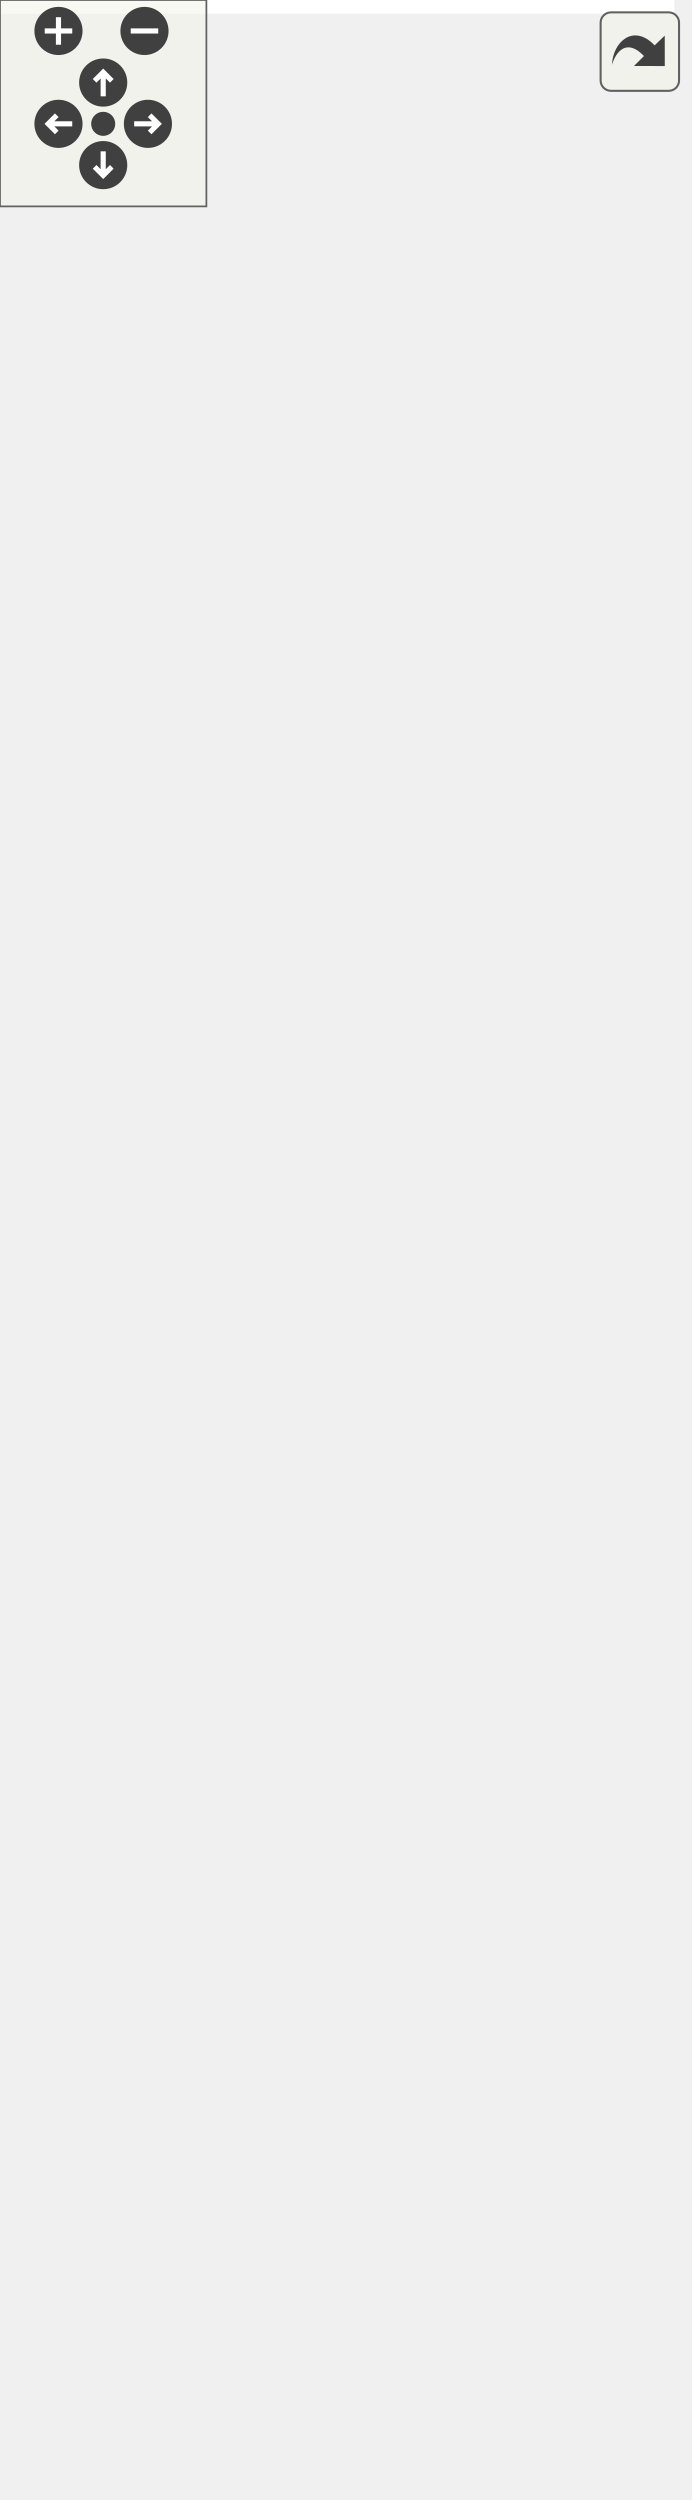
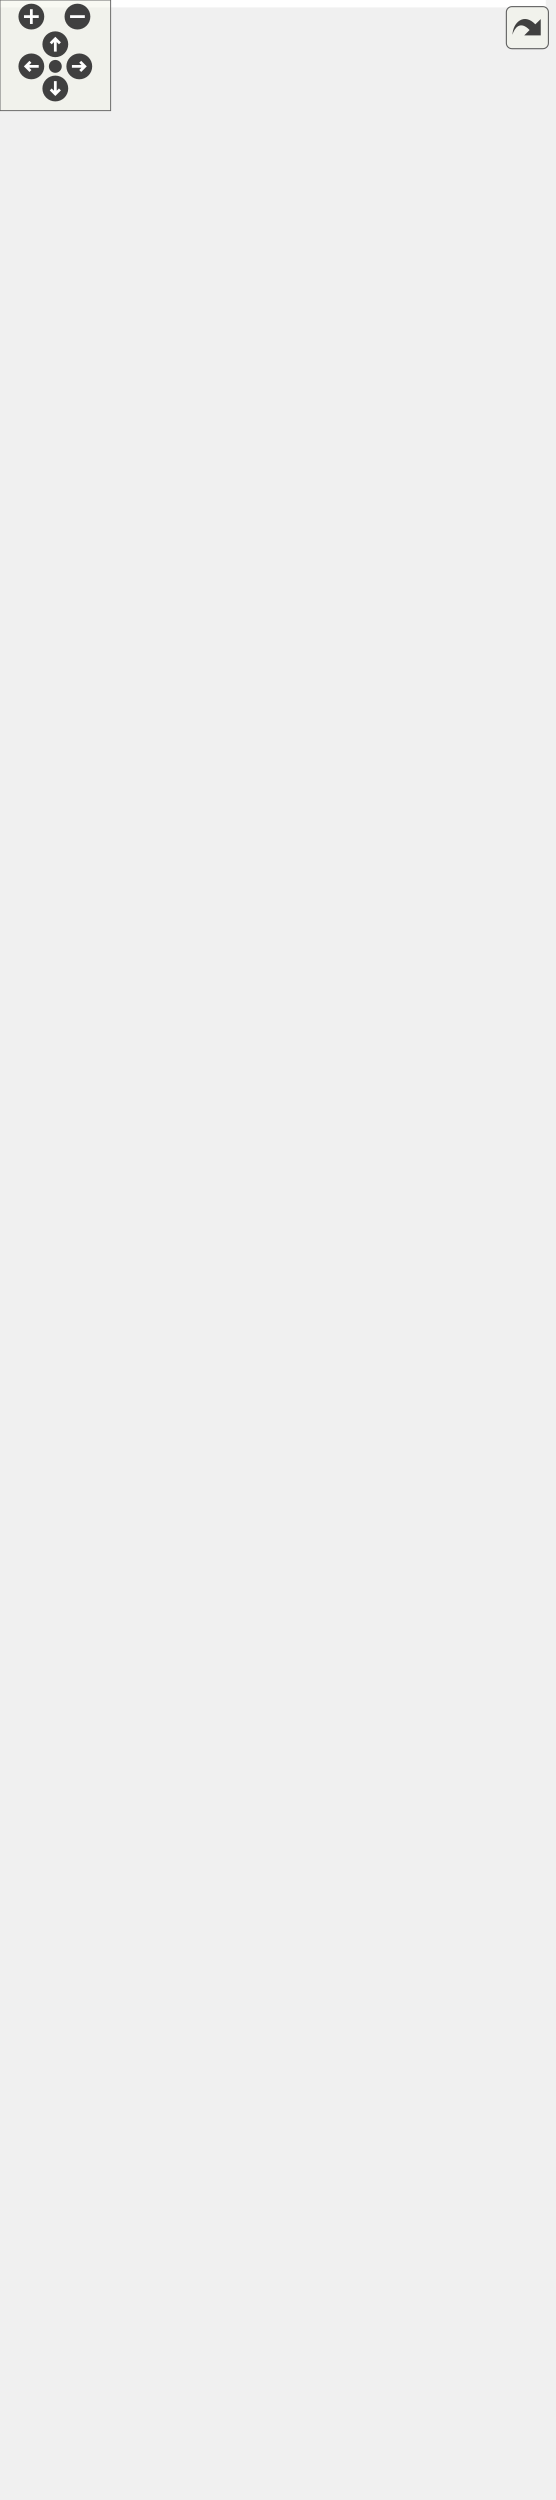
<svg xmlns="http://www.w3.org/2000/svg" xmlns:xlink="http://www.w3.org/1999/xlink" id="main" version="1.1" xml:space="preserve">
  <style type="text/css">
.edge:hover path { stroke: red; }
.edge:hover polygon { stroke: red; fill: red; }
</style>
  <defs>
    <circle id="rim" cx="0" cy="0" r="7" />
    <circle id="rim2" cx="0" cy="0" r="3.5" />
    <g id="zoomPlus">
      <use xlink:href="#rim" fill="#404040">
        <set attributeName="fill" to="#808080" begin="zoomplus.mouseover" end="zoomplus.mouseout" />
      </use>
      <path d="M-4,0h8M0,-4v8" fill="none" stroke="white" stroke-width="1.5" pointer-events="none" />
    </g>
    <g id="zoomMin">
      <use xlink:href="#rim" fill="#404040">
        <set attributeName="fill" to="#808080" begin="zoomminus.mouseover" end="zoomminus.mouseout" />
      </use>
      <path d="M-4,0h8" fill="none" stroke="white" stroke-width="1.5" pointer-events="none" />
    </g>
    <g id="dirArrow">
      <path fill="none" stroke="white" stroke-width="1.5" d="M0,-3.0v7 M-2.5,-0.5L0,-3.0L2.5,-0.5" />
    </g>
    <g id="resetDef">
      <use xlink:href="#rim2" fill="#404040">
        <set attributeName="fill" to="#808080" begin="reset.mouseover" end="reset.mouseout" />
      </use>
    </g>
  </defs>
  <svg id="graph" class="graph">
    <g id="viewport">
-       <polygon fill="white" stroke="transparent" points="-4,4 -4,-666 196,-666 196,4 -4,4" />
+       <polygon fill="white" stroke="transparent" points="-4,4 -4,-1295 296,-1295 296,4 -4,4" />
      <g id="node1" class="node">
        <g id="a_node1">
          <a xlink:title=" ">
-             <polygon fill="#bfbfbf" stroke="black" points="0,-0.5 0,-661.5 192,-661.5 192,-0.5 0,-0.5" />
-             <text text-anchor="middle" x="96" y="-647.9" font-family="Helvetica,sans-Serif" font-size="12.00">AudioStream</text>
-             <polyline fill="none" stroke="black" points="0,-640.5 192,-640.5 " />
-             <text text-anchor="start" x="8" y="-626.9" font-family="Helvetica,sans-Serif" font-size="12.00">+ const char * category</text>
-             <text text-anchor="start" x="8" y="-613.9" font-family="Helvetica,sans-Serif" font-size="12.00">+ uint16_t cpu_cycles</text>
-             <text text-anchor="start" x="8" y="-600.9" font-family="Helvetica,sans-Serif" font-size="12.00">+ uint16_t cpu_cycles_max</text>
-             <text text-anchor="start" x="8" y="-587.9" font-family="Helvetica,sans-Serif" font-size="12.00">+ uint8_t instance</text>
-             <text text-anchor="start" x="8" y="-574.9" font-family="Helvetica,sans-Serif" font-size="12.00">+ const char * shortName</text>
-             <text text-anchor="start" x="8" y="-561.9" font-family="Helvetica,sans-Serif" font-size="12.00">+ uint8_t unum_inputs</text>
-             <text text-anchor="start" x="8" y="-548.9" font-family="Helvetica,sans-Serif" font-size="12.00">+ uint8_t unum_outputs</text>
-             <text text-anchor="start" x="8" y="-535.9" font-family="Helvetica,sans-Serif" font-size="12.00">+ static uint16_t cpu</text>
-             <text text-anchor="start" x="8" y="-522.9" font-family="Helvetica,sans-Serif" font-size="12.00">_cycles_total</text>
-             <text text-anchor="start" x="8" y="-509.9" font-family="Helvetica,sans-Serif" font-size="12.00">+ static uint16_t cpu</text>
-             <text text-anchor="start" x="8" y="-496.9" font-family="Helvetica,sans-Serif" font-size="12.00">_cycles_total_max</text>
-             <text text-anchor="start" x="8" y="-483.9" font-family="Helvetica,sans-Serif" font-size="12.00">+ static uint16_t memory_used</text>
-             <text text-anchor="start" x="8" y="-470.9" font-family="Helvetica,sans-Serif" font-size="12.00">+ static uint16_t memory</text>
-             <text text-anchor="start" x="8" y="-457.9" font-family="Helvetica,sans-Serif" font-size="12.00">_used_max</text>
-             <text text-anchor="start" x="8" y="-444.9" font-family="Helvetica,sans-Serif" font-size="12.00"># bool active</text>
-             <text text-anchor="start" x="8" y="-431.9" font-family="Helvetica,sans-Serif" font-size="12.00"># unsigned char num_inputs</text>
-             <text text-anchor="start" x="8" y="-418.9" font-family="Helvetica,sans-Serif" font-size="12.00"># uint8_t numConnections</text>
-             <polyline fill="none" stroke="black" points="0,-411.5 192,-411.5 " />
-             <text text-anchor="start" x="8" y="-397.9" font-family="Helvetica,sans-Serif" font-size="12.00">+ AudioStream()</text>
-             <text text-anchor="start" x="8" y="-384.9" font-family="Helvetica,sans-Serif" font-size="12.00">+ AudioStream(unsigned</text>
-             <text text-anchor="start" x="8" y="-371.9" font-family="Helvetica,sans-Serif" font-size="12.00"> char ninput, audio_block</text>
-             <text text-anchor="start" x="8" y="-358.9" font-family="Helvetica,sans-Serif" font-size="12.00">_t **iqueue)</text>
-             <text text-anchor="start" x="8" y="-345.9" font-family="Helvetica,sans-Serif" font-size="12.00">+ bool isActive(void)</text>
-             <text text-anchor="start" x="8" y="-332.9" font-family="Helvetica,sans-Serif" font-size="12.00">+ int processorUsage</text>
-             <text text-anchor="start" x="8" y="-319.9" font-family="Helvetica,sans-Serif" font-size="12.00">(void)</text>
-             <text text-anchor="start" x="8" y="-306.9" font-family="Helvetica,sans-Serif" font-size="12.00">+ int processorUsageMax</text>
-             <text text-anchor="start" x="8" y="-293.9" font-family="Helvetica,sans-Serif" font-size="12.00">(void)</text>
-             <text text-anchor="start" x="8" y="-280.9" font-family="Helvetica,sans-Serif" font-size="12.00">+ void processorUsageMaxReset</text>
-             <text text-anchor="start" x="8" y="-267.9" font-family="Helvetica,sans-Serif" font-size="12.00">(void)</text>
-             <text text-anchor="start" x="8" y="-254.9" font-family="Helvetica,sans-Serif" font-size="12.00">+ static void initialize</text>
-             <text text-anchor="start" x="8" y="-241.9" font-family="Helvetica,sans-Serif" font-size="12.00">_memory(audio_block_t</text>
-             <text text-anchor="start" x="8" y="-228.9" font-family="Helvetica,sans-Serif" font-size="12.00"> *data, unsigned int num)</text>
-             <text text-anchor="start" x="8" y="-215.9" font-family="Helvetica,sans-Serif" font-size="12.00"># audio_block_t * receiveRead</text>
-             <text text-anchor="start" x="8" y="-202.9" font-family="Helvetica,sans-Serif" font-size="12.00">Only(unsigned int index=0)</text>
-             <text text-anchor="start" x="8" y="-189.9" font-family="Helvetica,sans-Serif" font-size="12.00"># audio_block_t * receiveWritable</text>
-             <text text-anchor="start" x="8" y="-176.9" font-family="Helvetica,sans-Serif" font-size="12.00">(unsigned int index=0)</text>
-             <text text-anchor="start" x="8" y="-163.9" font-family="Helvetica,sans-Serif" font-size="12.00"># void transmit(audio</text>
-             <text text-anchor="start" x="8" y="-150.9" font-family="Helvetica,sans-Serif" font-size="12.00">_block_t *block, unsigned</text>
-             <text text-anchor="start" x="8" y="-137.9" font-family="Helvetica,sans-Serif" font-size="12.00"> char index=0)</text>
-             <text text-anchor="start" x="8" y="-124.9" font-family="Helvetica,sans-Serif" font-size="12.00"># static audio_block</text>
-             <text text-anchor="start" x="8" y="-111.9" font-family="Helvetica,sans-Serif" font-size="12.00">_t * allocate(void)</text>
-             <text text-anchor="start" x="8" y="-98.9" font-family="Helvetica,sans-Serif" font-size="12.00"># static void release</text>
-             <text text-anchor="start" x="8" y="-85.9" font-family="Helvetica,sans-Serif" font-size="12.00">(audio_block_t *block)</text>
-             <text text-anchor="start" x="8" y="-72.9" font-family="Helvetica,sans-Serif" font-size="12.00"># static void update</text>
-             <text text-anchor="start" x="8" y="-59.9" font-family="Helvetica,sans-Serif" font-size="12.00">_all(void)</text>
-             <text text-anchor="start" x="8" y="-46.9" font-family="Helvetica,sans-Serif" font-size="12.00"># static bool update</text>
-             <text text-anchor="start" x="8" y="-33.9" font-family="Helvetica,sans-Serif" font-size="12.00">_setup(void)</text>
-             <text text-anchor="start" x="8" y="-20.9" font-family="Helvetica,sans-Serif" font-size="12.00"># static void update</text>
-             <text text-anchor="start" x="8" y="-7.9" font-family="Helvetica,sans-Serif" font-size="12.00">_stop(void)</text>
+             <polygon fill="#bfbfbf" stroke="black" points="10.5,-347.5 10.5,-1112.5 202.5,-1112.5 202.5,-347.5 10.5,-347.5" />
+             <text text-anchor="middle" x="106.5" y="-1098.9" font-family="Helvetica,sans-Serif" font-size="12.00">AudioStream</text>
+             <polyline fill="none" stroke="black" points="10.5,-1091.5 202.5,-1091.5 " />
+             <text text-anchor="start" x="18.5" y="-1077.9" font-family="Helvetica,sans-Serif" font-size="12.00">+ const char * category</text>
+             <text text-anchor="start" x="18.5" y="-1064.9" font-family="Helvetica,sans-Serif" font-size="12.00">+ uint16_t cpu_cycles</text>
+             <text text-anchor="start" x="18.5" y="-1051.9" font-family="Helvetica,sans-Serif" font-size="12.00">+ uint16_t cpu_cycles_max</text>
+             <text text-anchor="start" x="18.5" y="-1038.9" font-family="Helvetica,sans-Serif" font-size="12.00">+ uint8_t instance</text>
+             <text text-anchor="start" x="18.5" y="-1025.9" font-family="Helvetica,sans-Serif" font-size="12.00">+ const char * shortName</text>
+             <text text-anchor="start" x="18.5" y="-1012.9" font-family="Helvetica,sans-Serif" font-size="12.00">+ uint8_t unum_inputs</text>
+             <text text-anchor="start" x="18.5" y="-999.9" font-family="Helvetica,sans-Serif" font-size="12.00">+ uint8_t unum_outputs</text>
+             <text text-anchor="start" x="18.5" y="-986.9" font-family="Helvetica,sans-Serif" font-size="12.00">+ static uint16_t cpu</text>
+             <text text-anchor="start" x="18.5" y="-973.9" font-family="Helvetica,sans-Serif" font-size="12.00">_cycles_total</text>
+             <text text-anchor="start" x="18.5" y="-960.9" font-family="Helvetica,sans-Serif" font-size="12.00">+ static uint16_t cpu</text>
+             <text text-anchor="start" x="18.5" y="-947.9" font-family="Helvetica,sans-Serif" font-size="12.00">_cycles_total_max</text>
+             <text text-anchor="start" x="18.5" y="-934.9" font-family="Helvetica,sans-Serif" font-size="12.00">+ static uint16_t memory_used</text>
+             <text text-anchor="start" x="18.5" y="-921.9" font-family="Helvetica,sans-Serif" font-size="12.00">+ static uint16_t memory</text>
+             <text text-anchor="start" x="18.5" y="-908.9" font-family="Helvetica,sans-Serif" font-size="12.00">_used_max</text>
+             <text text-anchor="start" x="18.5" y="-895.9" font-family="Helvetica,sans-Serif" font-size="12.00"># bool active</text>
+             <text text-anchor="start" x="18.5" y="-882.9" font-family="Helvetica,sans-Serif" font-size="12.00"># unsigned char num_inputs</text>
+             <text text-anchor="start" x="18.5" y="-869.9" font-family="Helvetica,sans-Serif" font-size="12.00"># uint8_t numConnections</text>
+             <text text-anchor="start" x="18.5" y="-856.9" font-family="Helvetica,sans-Serif" font-size="12.00">- static uint32_t memory</text>
+             <text text-anchor="start" x="18.5" y="-843.9" font-family="Helvetica,sans-Serif" font-size="12.00">_pool_available_mask</text>
+             <text text-anchor="start" x="18.5" y="-830.9" font-family="Helvetica,sans-Serif" font-size="12.00">- static uint16_t memory</text>
+             <text text-anchor="start" x="18.5" y="-817.9" font-family="Helvetica,sans-Serif" font-size="12.00">_pool_first_mask</text>
+             <text text-anchor="start" x="18.5" y="-804.9" font-family="Helvetica,sans-Serif" font-size="12.00">- static bool update</text>
+             <text text-anchor="start" x="18.5" y="-791.9" font-family="Helvetica,sans-Serif" font-size="12.00">_scheduled</text>
+             <polyline fill="none" stroke="black" points="10.5,-784.5 202.5,-784.5 " />
+             <text text-anchor="start" x="18.5" y="-770.9" font-family="Helvetica,sans-Serif" font-size="12.00">+ AudioStream()</text>
+             <text text-anchor="start" x="18.5" y="-757.9" font-family="Helvetica,sans-Serif" font-size="12.00">+ AudioStream(unsigned</text>
+             <text text-anchor="start" x="18.5" y="-744.9" font-family="Helvetica,sans-Serif" font-size="12.00"> char ninput, audio_block</text>
+             <text text-anchor="start" x="18.5" y="-731.9" font-family="Helvetica,sans-Serif" font-size="12.00">_t **iqueue)</text>
+             <text text-anchor="start" x="18.5" y="-718.9" font-family="Helvetica,sans-Serif" font-size="12.00">+ bool isActive(void)</text>
+             <text text-anchor="start" x="18.5" y="-705.9" font-family="Helvetica,sans-Serif" font-size="12.00">+ int processorUsage</text>
+             <text text-anchor="start" x="18.5" y="-692.9" font-family="Helvetica,sans-Serif" font-size="12.00">(void)</text>
+             <text text-anchor="start" x="18.5" y="-679.9" font-family="Helvetica,sans-Serif" font-size="12.00">+ int processorUsageMax</text>
+             <text text-anchor="start" x="18.5" y="-666.9" font-family="Helvetica,sans-Serif" font-size="12.00">(void)</text>
+             <text text-anchor="start" x="18.5" y="-653.9" font-family="Helvetica,sans-Serif" font-size="12.00">+ void processorUsageMaxReset</text>
+             <text text-anchor="start" x="18.5" y="-640.9" font-family="Helvetica,sans-Serif" font-size="12.00">(void)</text>
+             <text text-anchor="start" x="18.5" y="-627.9" font-family="Helvetica,sans-Serif" font-size="12.00">+ static void initialize</text>
+             <text text-anchor="start" x="18.5" y="-614.9" font-family="Helvetica,sans-Serif" font-size="12.00">_memory(audio_block_t</text>
+             <text text-anchor="start" x="18.5" y="-601.9" font-family="Helvetica,sans-Serif" font-size="12.00"> *data, unsigned int num)</text>
+             <text text-anchor="start" x="18.5" y="-588.9" font-family="Helvetica,sans-Serif" font-size="12.00"># audio_block_t * receiveRead</text>
+             <text text-anchor="start" x="18.5" y="-575.9" font-family="Helvetica,sans-Serif" font-size="12.00">Only(unsigned int index=0)</text>
+             <text text-anchor="start" x="18.5" y="-562.9" font-family="Helvetica,sans-Serif" font-size="12.00"># audio_block_t * receiveWritable</text>
+             <text text-anchor="start" x="18.5" y="-549.9" font-family="Helvetica,sans-Serif" font-size="12.00">(unsigned int index=0)</text>
+             <text text-anchor="start" x="18.5" y="-536.9" font-family="Helvetica,sans-Serif" font-size="12.00"># void transmit(audio</text>
+             <text text-anchor="start" x="18.5" y="-523.9" font-family="Helvetica,sans-Serif" font-size="12.00">_block_t *block, unsigned</text>
+             <text text-anchor="start" x="18.5" y="-510.9" font-family="Helvetica,sans-Serif" font-size="12.00"> char index=0)</text>
+             <text text-anchor="start" x="18.5" y="-497.9" font-family="Helvetica,sans-Serif" font-size="12.00"># static audio_block</text>
+             <text text-anchor="start" x="18.5" y="-484.9" font-family="Helvetica,sans-Serif" font-size="12.00">_t * allocate(void)</text>
+             <text text-anchor="start" x="18.5" y="-471.9" font-family="Helvetica,sans-Serif" font-size="12.00"># static void release</text>
+             <text text-anchor="start" x="18.5" y="-458.9" font-family="Helvetica,sans-Serif" font-size="12.00">(audio_block_t *block)</text>
+             <text text-anchor="start" x="18.5" y="-445.9" font-family="Helvetica,sans-Serif" font-size="12.00"># static void update</text>
+             <text text-anchor="start" x="18.5" y="-432.9" font-family="Helvetica,sans-Serif" font-size="12.00">_all(void)</text>
+             <text text-anchor="start" x="18.5" y="-419.9" font-family="Helvetica,sans-Serif" font-size="12.00"># static bool update</text>
+             <text text-anchor="start" x="18.5" y="-406.9" font-family="Helvetica,sans-Serif" font-size="12.00">_setup(void)</text>
+             <text text-anchor="start" x="18.5" y="-393.9" font-family="Helvetica,sans-Serif" font-size="12.00"># static void update</text>
+             <text text-anchor="start" x="18.5" y="-380.9" font-family="Helvetica,sans-Serif" font-size="12.00">_stop(void)</text>
+             <text text-anchor="start" x="18.5" y="-367.9" font-family="Helvetica,sans-Serif" font-size="12.00">- virtual void update</text>
+             <text text-anchor="start" x="18.5" y="-354.9" font-family="Helvetica,sans-Serif" font-size="12.00">(void)=0</text>
          </a>
        </g>
+       </g>
+       <g id="edge4" class="edge">
+         <path fill="none" stroke="#404040" d="M202.56,-795.78C213.44,-783.46 220.5,-761.54 220.5,-730 220.5,-705.86 216.36,-687.34 209.54,-674.46" />
+         <polygon fill="none" stroke="#404040" points="209.32,-674.14 202.63,-671.43 202.56,-664.22 209.24,-666.93 209.32,-674.14" />
+         <text text-anchor="middle" x="255" y="-733.4" font-family="Helvetica,sans-Serif" font-size="12.00"> -first_update</text>
+         <text text-anchor="middle" x="255" y="-720.4" font-family="Helvetica,sans-Serif" font-size="12.00">-next_update</text>
+       </g>
+       <g id="node2" class="node">
+         <g id="a_node2">
+           <a xlink:href="../../d2/d7c/class_audio_connection.html" target="_top" xlink:title=" ">
+             <polygon fill="white" stroke="black" points="0,-0.5 0,-284.5 213,-284.5 213,-0.5 0,-0.5" />
+             <text text-anchor="middle" x="106.5" y="-270.9" font-family="Helvetica,sans-Serif" font-size="12.00">AudioConnection</text>
+             <polyline fill="none" stroke="black" points="0,-263.5 213,-263.5 " />
+             <text text-anchor="start" x="8" y="-249.9" font-family="Helvetica,sans-Serif" font-size="12.00">+ unsigned char dest</text>
+             <text text-anchor="start" x="8" y="-236.9" font-family="Helvetica,sans-Serif" font-size="12.00">_index</text>
+             <text text-anchor="start" x="8" y="-223.9" font-family="Helvetica,sans-Serif" font-size="12.00">+ bool isConnected</text>
+             <text text-anchor="start" x="8" y="-210.9" font-family="Helvetica,sans-Serif" font-size="12.00">+ unsigned char src_index</text>
+             <polyline fill="none" stroke="black" points="0,-203.5 213,-203.5 " />
+             <text text-anchor="start" x="8" y="-189.9" font-family="Helvetica,sans-Serif" font-size="12.00">+ AudioConnection(AudioStream</text>
+             <text text-anchor="start" x="8" y="-176.9" font-family="Helvetica,sans-Serif" font-size="12.00"> *source, AudioStream *destination)</text>
+             <text text-anchor="start" x="8" y="-163.9" font-family="Helvetica,sans-Serif" font-size="12.00">+ AudioConnection(AudioStream</text>
+             <text text-anchor="start" x="8" y="-150.9" font-family="Helvetica,sans-Serif" font-size="12.00"> *source, unsigned char sourceOutput,</text>
+             <text text-anchor="start" x="8" y="-137.9" font-family="Helvetica,sans-Serif" font-size="12.00"> AudioStream *destination, unsigned</text>
+             <text text-anchor="start" x="8" y="-124.9" font-family="Helvetica,sans-Serif" font-size="12.00"> char destinationInput)</text>
+             <text text-anchor="start" x="8" y="-111.9" font-family="Helvetica,sans-Serif" font-size="12.00">+ ~AudioConnection()</text>
+             <text text-anchor="start" x="8" y="-98.9" font-family="Helvetica,sans-Serif" font-size="12.00">+ void connect(void)</text>
+             <text text-anchor="start" x="8" y="-85.9" font-family="Helvetica,sans-Serif" font-size="12.00">+ bool disconnect(void)</text>
+             <text text-anchor="start" x="8" y="-72.9" font-family="Helvetica,sans-Serif" font-size="12.00">+ bool reconnect(void)</text>
+             <text text-anchor="start" x="8" y="-59.9" font-family="Helvetica,sans-Serif" font-size="12.00">+ bool rewire(AudioStream</text>
+             <text text-anchor="start" x="8" y="-46.9" font-family="Helvetica,sans-Serif" font-size="12.00"> *psource, unsigned char</text>
+             <text text-anchor="start" x="8" y="-33.9" font-family="Helvetica,sans-Serif" font-size="12.00"> sourceOutput, AudioStream</text>
+             <text text-anchor="start" x="8" y="-20.9" font-family="Helvetica,sans-Serif" font-size="12.00"> *pdestination, unsigned char</text>
+             <text text-anchor="start" x="8" y="-7.9" font-family="Helvetica,sans-Serif" font-size="12.00"> destinationInput)</text>
+           </a>
+         </g>
+       </g>
+       <g id="edge3" class="edge">
+         <path fill="none" stroke="#404040" d="M71.34,-347.46C72.02,-332.44 73.05,-317.58 74.5,-303 74.71,-300.92 74.93,-298.83 75.16,-296.73" />
+         <polygon fill="none" stroke="#404040" points="75.19,-296.51 71.95,-290.07 76.65,-284.6 79.89,-291.05 75.19,-296.51" />
+         <text text-anchor="middle" x="92" y="-319.4" font-family="Helvetica,sans-Serif" font-size="12.00"> +pDst</text>
+         <text text-anchor="middle" x="92" y="-306.4" font-family="Helvetica,sans-Serif" font-size="12.00">+pSrc</text>
+       </g>
+       <g id="edge1" class="edge">
+         <path fill="none" stroke="#404040" d="M113.03,-284.82C113.21,-290.96 113.37,-297.04 113.5,-303 113.73,-313.54 113.92,-324.24 114.06,-335.03" />
+         <polygon fill="none" stroke="#404040" points="114.06,-335.25 118.13,-341.2 114.2,-347.25 110.13,-341.29 114.06,-335.25" />
+         <text text-anchor="middle" x="156" y="-312.9" font-family="Helvetica,sans-Serif" font-size="12.00"> -destination_list</text>
+       </g>
+       <g id="edge2" class="edge">
+         <path fill="none" stroke="#404040" d="M213.2,-169.01C224.06,-163.77 231,-154.93 231,-142.5 231,-134.54 228.15,-128.05 223.25,-123.04" />
+         <polygon fill="none" stroke="#404040" points="223.03,-122.88 215.82,-122.71 213.2,-115.99 220.41,-116.16 223.03,-122.88" />
+         <text text-anchor="middle" x="261.5" y="-139.4" font-family="Helvetica,sans-Serif" font-size="12.00"> +next_dest</text>
+       </g>
+       <g id="node3" class="node">
+         <g id="a_node3">
+           <a xlink:href="../../de/dd6/structaudio__block__struct.html" target="_top" xlink:title=" ">
+             <polygon fill="white" stroke="black" points="35.5,-1175.5 35.5,-1290.5 177.5,-1290.5 177.5,-1175.5 35.5,-1175.5" />
+             <text text-anchor="middle" x="106.5" y="-1276.9" font-family="Helvetica,sans-Serif" font-size="12.00">audio_block_struct</text>
+             <polyline fill="none" stroke="black" points="35.5,-1269.5 177.5,-1269.5 " />
+             <text text-anchor="start" x="43.5" y="-1255.9" font-family="Helvetica,sans-Serif" font-size="12.00">+ int16_t data</text>
+             <text text-anchor="start" x="43.5" y="-1242.9" font-family="Helvetica,sans-Serif" font-size="12.00">+ uint16_t memory_pool</text>
+             <text text-anchor="start" x="43.5" y="-1229.9" font-family="Helvetica,sans-Serif" font-size="12.00">_index</text>
+             <text text-anchor="start" x="43.5" y="-1216.9" font-family="Helvetica,sans-Serif" font-size="12.00">+ uint8_t ref_count</text>
+             <text text-anchor="start" x="43.5" y="-1203.9" font-family="Helvetica,sans-Serif" font-size="12.00">+ uint8_t reserved1</text>
+             <polyline fill="none" stroke="black" points="35.5,-1196.5 177.5,-1196.5 " />
+             <text text-anchor="middle" x="106.5" y="-1182.9" font-family="Helvetica,sans-Serif" font-size="12.00"> </text>
+           </a>
+         </g>
+       </g>
+       <g id="edge5" class="edge">
+         <path fill="none" stroke="#404040" d="M106.5,-1175.02C106.5,-1160.27 106.5,-1143.24 106.5,-1124.62" />
+         <polygon fill="none" stroke="#404040" points="106.5,-1124.5 102.5,-1118.5 106.5,-1112.5 110.5,-1118.5 106.5,-1124.5" />
+         <text text-anchor="middle" x="144.5" y="-1147.4" font-family="Helvetica,sans-Serif" font-size="12.00"> -inputQueue</text>
+         <text text-anchor="middle" x="144.5" y="-1134.4" font-family="Helvetica,sans-Serif" font-size="12.00">-memory_pool</text>
      </g>
    </g>
  </svg>
  <g id="navigator" transform="translate(0 0)" fill="#404254">
    <rect fill="#f2f5e9" fill-opacity="0.5" stroke="#606060" stroke-width=".5" x="0" y="0" width="60" height="60" />
    <use id="zoomplus" xlink:href="#zoomPlus" x="17" y="9" />
    <use id="zoomminus" xlink:href="#zoomMin" x="42" y="9" />
    <use id="reset" xlink:href="#resetDef" x="30" y="36" />
    <g id="arrowUp" xlink:href="#dirArrow" transform="translate(30 24)">
      <use xlink:href="#rim" fill="#404040">
        <set attributeName="fill" to="#808080" begin="arrowUp.mouseover" end="arrowUp.mouseout" />
      </use>
      <path fill="none" stroke="white" stroke-width="1.5" d="M0,-3.0v7 M-2.5,-0.5L0,-3.0L2.5,-0.5" />
    </g>
    <g id="arrowRight" xlink:href="#dirArrow" transform="rotate(90) translate(36 -43)">
      <use xlink:href="#rim" fill="#404040">
        <set attributeName="fill" to="#808080" begin="arrowRight.mouseover" end="arrowRight.mouseout" />
      </use>
      <path fill="none" stroke="white" stroke-width="1.5" d="M0,-3.0v7 M-2.5,-0.5L0,-3.0L2.5,-0.5" />
    </g>
    <g id="arrowDown" xlink:href="#dirArrow" transform="rotate(180) translate(-30 -48)">
      <use xlink:href="#rim" fill="#404040">
        <set attributeName="fill" to="#808080" begin="arrowDown.mouseover" end="arrowDown.mouseout" />
      </use>
      <path fill="none" stroke="white" stroke-width="1.5" d="M0,-3.0v7 M-2.5,-0.5L0,-3.0L2.5,-0.5" />
    </g>
    <g id="arrowLeft" xlink:href="#dirArrow" transform="rotate(270) translate(-36 17)">
      <use xlink:href="#rim" fill="#404040">
        <set attributeName="fill" to="#808080" begin="arrowLeft.mouseover" end="arrowLeft.mouseout" />
      </use>
      <path fill="none" stroke="white" stroke-width="1.5" d="M0,-3.0v7 M-2.5,-0.5L0,-3.0L2.5,-0.5" />
    </g>
  </g>
  <svg viewBox="0 0 15 15" width="100%" height="30px" preserveAspectRatio="xMaxYMin meet">
    <g id="arrow_out" transform="scale(0.3 0.3)">
      <a xlink:href="class_audio_stream__coll__graph_org.svg" target="_base">
        <rect id="button" ry="5" rx="5" y="6" x="6" height="38" width="38" fill="#f2f5e9" fill-opacity="0.5" stroke="#606060" stroke-width="1.0" />
        <path id="arrow" d="M 11.5,31.437 C 11.94,20.098 22.043,11.323 32.159,21.979 L 37.069,17.246 C 37.069,17.246 37.088,32 37.088,32 L 22.16,31.978 C 22.16,31.978 26.998,27.14 26.998,27.14 C 18.529,18.264 13.292,25.23 11.5,31.437 z" style="fill:#404040;" />
      </a>
    </g>
  </svg>
</svg>
